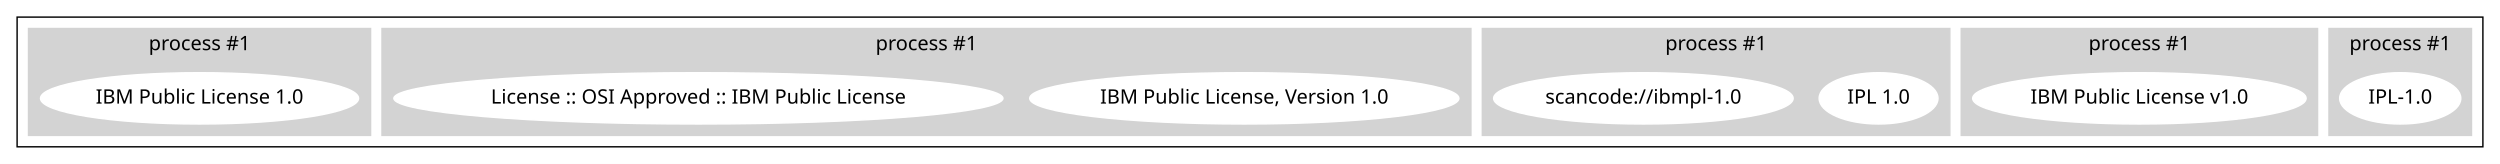
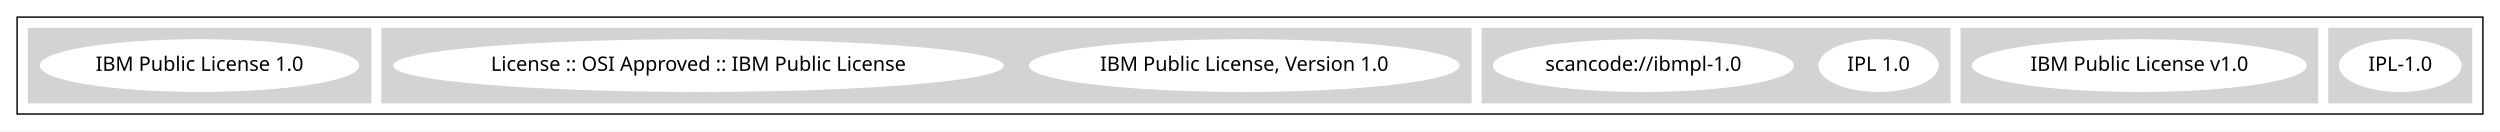
- <svg xmlns="http://www.w3.org/2000/svg" width="1754pt" height="115pt" viewBox="0.00 0.00 1754.00 115.00">
-   <g id="graph0" class="graph" transform="scale(1 1) rotate(0) translate(4 111)">
-     <polygon fill="white" stroke="transparent" points="-4,4 -4,-111 1750,-111 1750,4 -4,4" />
+ <svg xmlns="http://www.w3.org/2000/svg" width="1754pt" height="92pt" viewBox="0.00 0.00 1754.00 92.00">
+   <g id="graph0" class="graph" transform="scale(1 1) rotate(0) translate(4 88)">
+     <polygon fill="white" stroke="transparent" points="-4,4 -4,-88 1750,-88 1750,4 -4,4" />
    <g id="clust1" class="cluster">
-       <polygon fill="none" stroke="black" points="8,-8 8,-99 1738,-99 1738,-8 8,-8" />
+       <polygon fill="none" stroke="black" points="8,-8 8,-76 1738,-76 1738,-8 8,-8" />
    </g>
    <g id="clust2" class="cluster">
-       <polygon fill="lightgray" stroke="lightgray" points="1630,-16 1630,-91 1730,-91 1730,-16 1630,-16" />
-       <text text-anchor="middle" x="1680" y="-75.8" font-family="Times-Roman" font-size="14.00">process #1</text>
+       <polygon fill="lightgray" stroke="lightgray" points="1630,-16 1630,-68 1730,-68 1730,-16 1630,-16" />
    </g>
    <g id="clust3" class="cluster">
-       <polygon fill="lightgray" stroke="lightgray" points="1372,-16 1372,-91 1622,-91 1622,-16 1372,-16" />
-       <text text-anchor="middle" x="1497" y="-75.8" font-family="Times-Roman" font-size="14.00">process #1</text>
+       <polygon fill="lightgray" stroke="lightgray" points="1372,-16 1372,-68 1622,-68 1622,-16 1372,-16" />
    </g>
    <g id="clust4" class="cluster">
-       <polygon fill="lightgray" stroke="lightgray" points="1036,-16 1036,-91 1364,-91 1364,-16 1036,-16" />
-       <text text-anchor="middle" x="1200" y="-75.8" font-family="Times-Roman" font-size="14.00">process #1</text>
+       <polygon fill="lightgray" stroke="lightgray" points="1036,-16 1036,-68 1364,-68 1364,-16 1036,-16" />
    </g>
    <g id="clust5" class="cluster">
-       <polygon fill="lightgray" stroke="lightgray" points="264,-16 264,-91 1028,-91 1028,-16 264,-16" />
-       <text text-anchor="middle" x="646" y="-75.8" font-family="Times-Roman" font-size="14.00">process #1</text>
+       <polygon fill="lightgray" stroke="lightgray" points="264,-16 264,-68 1028,-68 1028,-16 264,-16" />
    </g>
    <g id="clust6" class="cluster">
-       <polygon fill="lightgray" stroke="lightgray" points="16,-16 16,-91 256,-91 256,-16 16,-16" />
-       <text text-anchor="middle" x="136" y="-75.8" font-family="Times-Roman" font-size="14.00">process #1</text>
+       <polygon fill="lightgray" stroke="lightgray" points="16,-16 16,-68 256,-68 256,-16 16,-16" />
    </g>
    <g id="node1" class="node">
      <ellipse fill="white" stroke="white" cx="1680" cy="-42" rx="42.49" ry="18" />
      <text text-anchor="middle" x="1680" y="-38.3" font-family="Times-Roman" font-size="14.00">IPL-1.0</text>
    </g>
    <g id="node2" class="node">
      <ellipse fill="white" stroke="white" cx="1497" cy="-42" rx="116.98" ry="18" />
      <text text-anchor="middle" x="1497" y="-38.3" font-family="Times-Roman" font-size="14.00">IBM Public License v1.0</text>
    </g>
    <g id="node3" class="node">
      <ellipse fill="white" stroke="white" cx="1314" cy="-42" rx="41.69" ry="18" />
      <text text-anchor="middle" x="1314" y="-38.3" font-family="Times-Roman" font-size="14.00">IPL 1.0</text>
    </g>
    <g id="node4" class="node">
      <ellipse fill="white" stroke="white" cx="1149" cy="-42" rx="105.08" ry="18" />
      <text text-anchor="middle" x="1149" y="-38.3" font-family="Times-Roman" font-size="14.00">scancode://ibmpl-1.0</text>
    </g>
    <g id="node5" class="node">
      <ellipse fill="white" stroke="white" cx="869" cy="-42" rx="150.57" ry="18" />
      <text text-anchor="middle" x="869" y="-38.3" font-family="Times-Roman" font-size="14.00">IBM Public License, Version 1.0</text>
    </g>
    <g id="node6" class="node">
      <ellipse fill="white" stroke="white" cx="486" cy="-42" rx="213.66" ry="18" />
      <text text-anchor="middle" x="486" y="-38.3" font-family="Times-Roman" font-size="14.00">License :: OSI Approved :: IBM Public License</text>
    </g>
    <g id="node7" class="node">
      <ellipse fill="white" stroke="white" cx="136" cy="-42" rx="111.58" ry="18" />
      <text text-anchor="middle" x="136" y="-38.3" font-family="Times-Roman" font-size="14.00">IBM Public License 1.0</text>
    </g>
  </g>
</svg>
